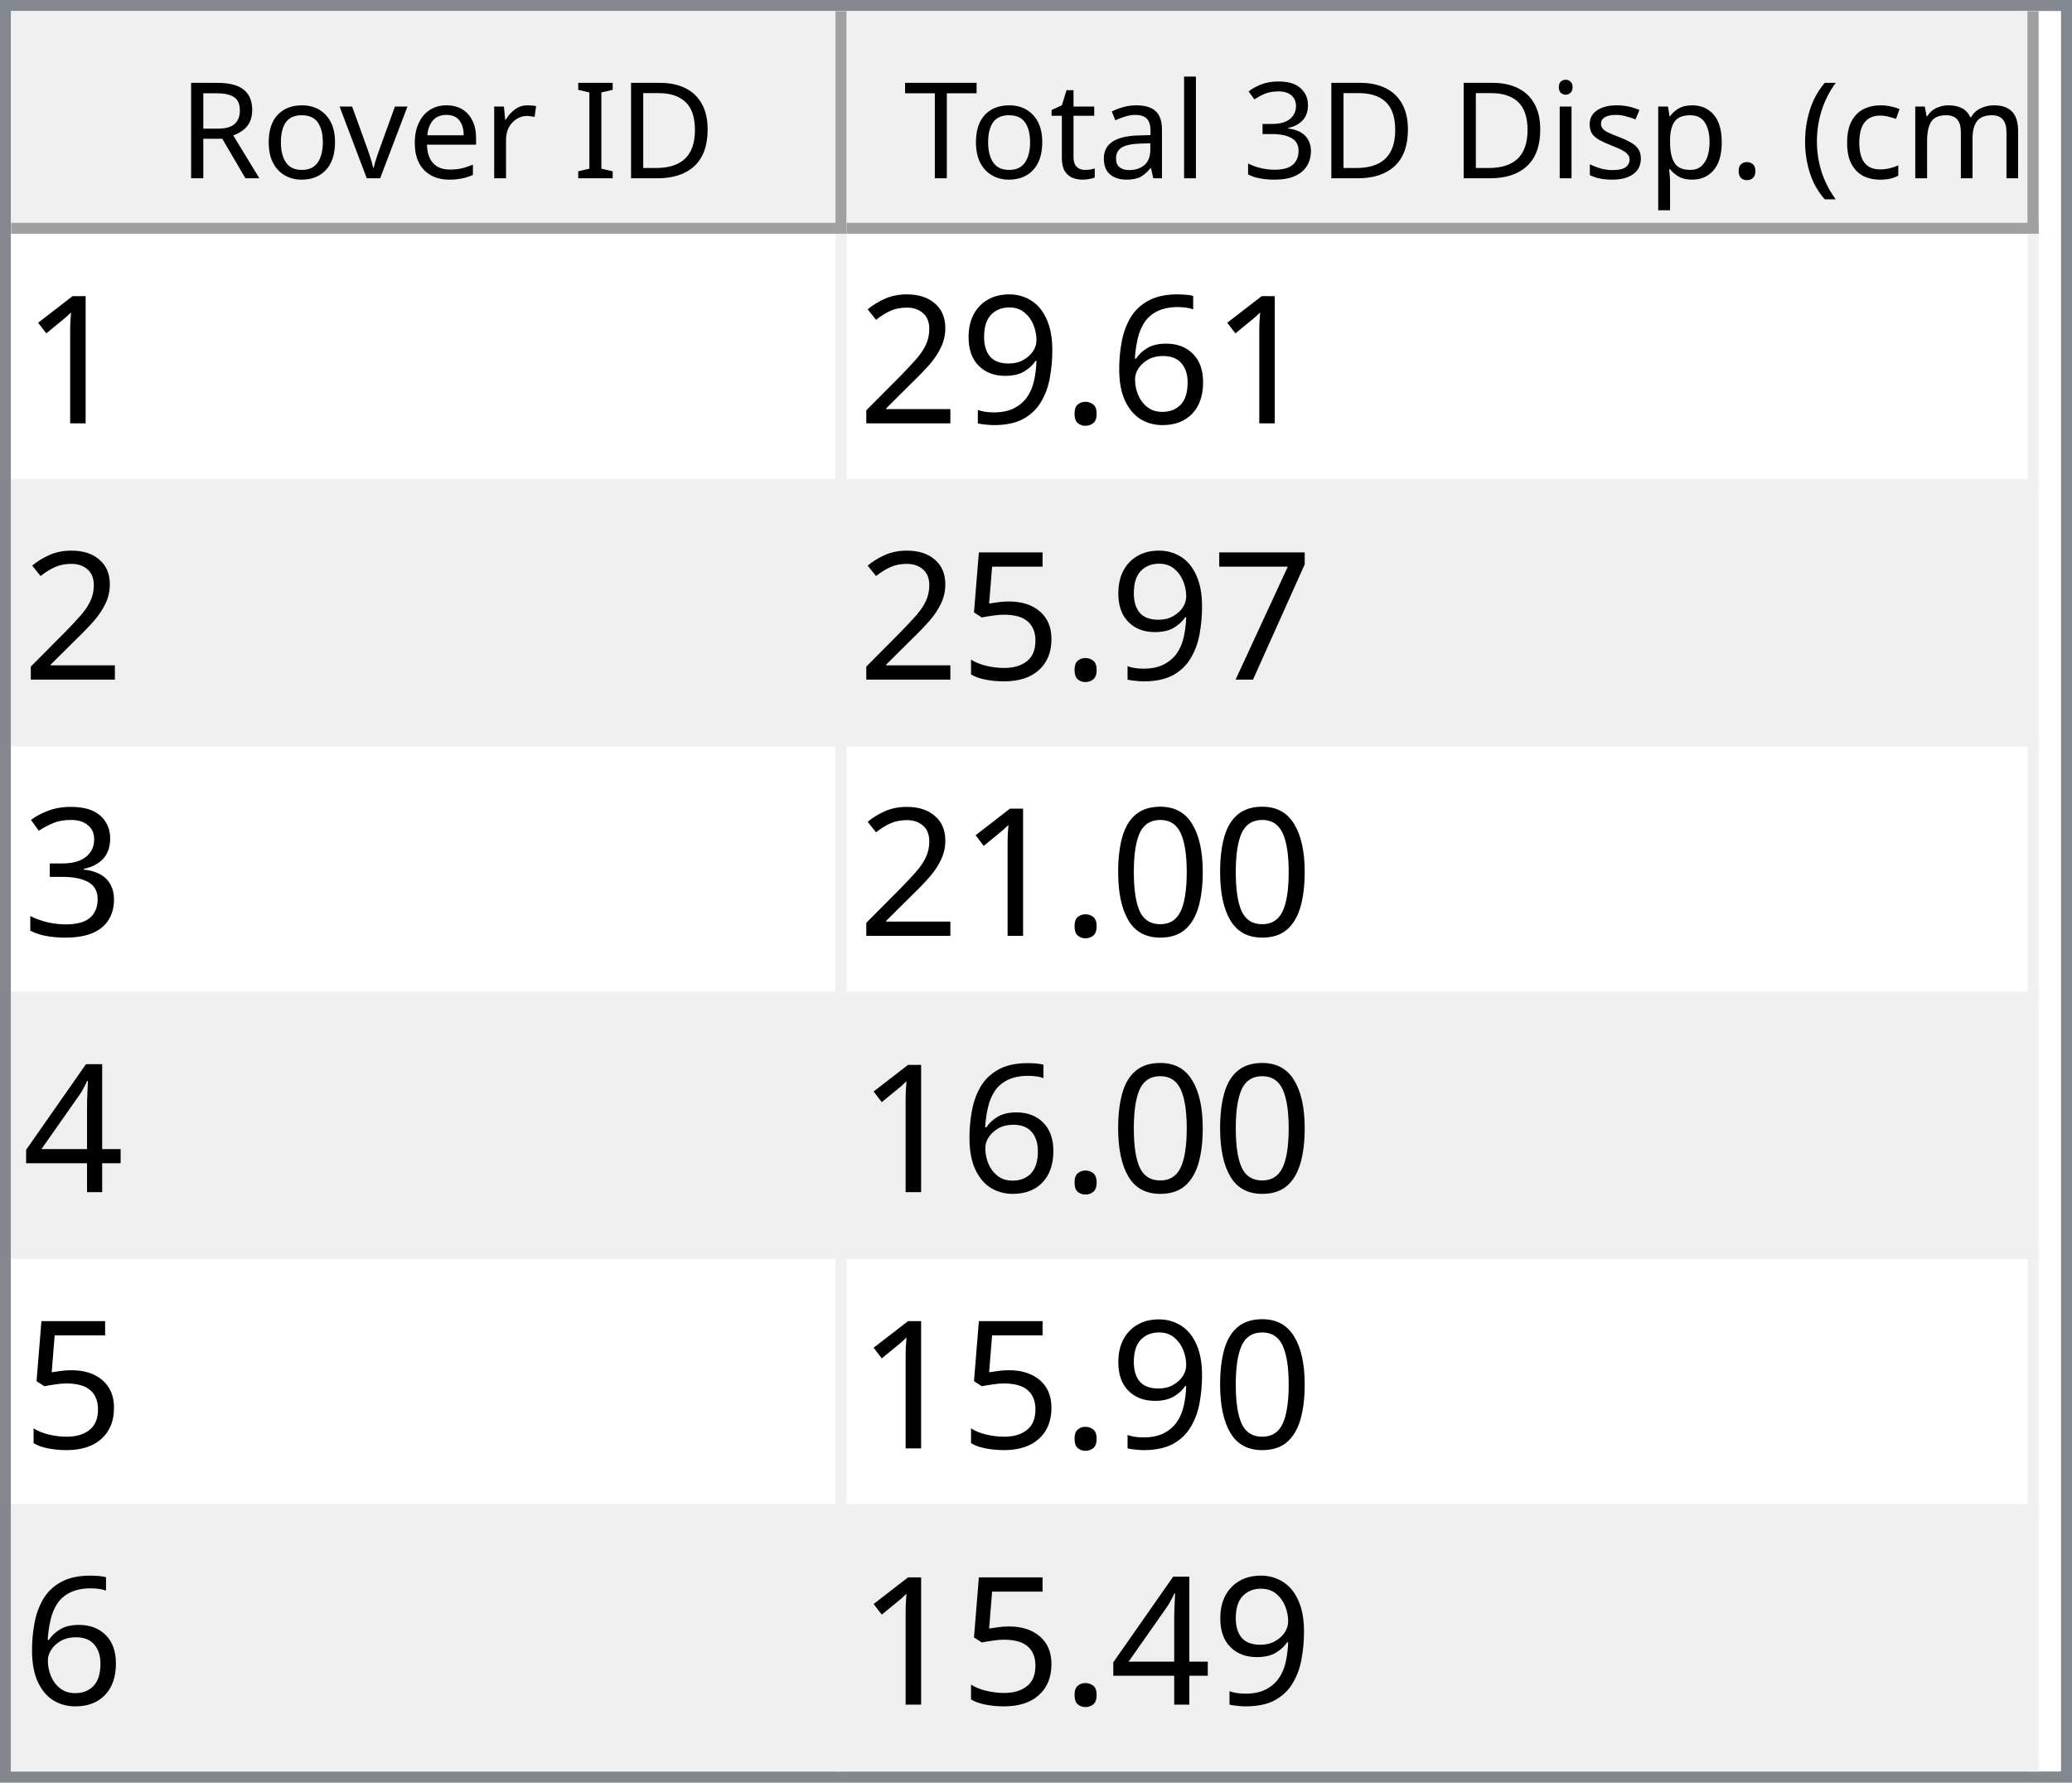
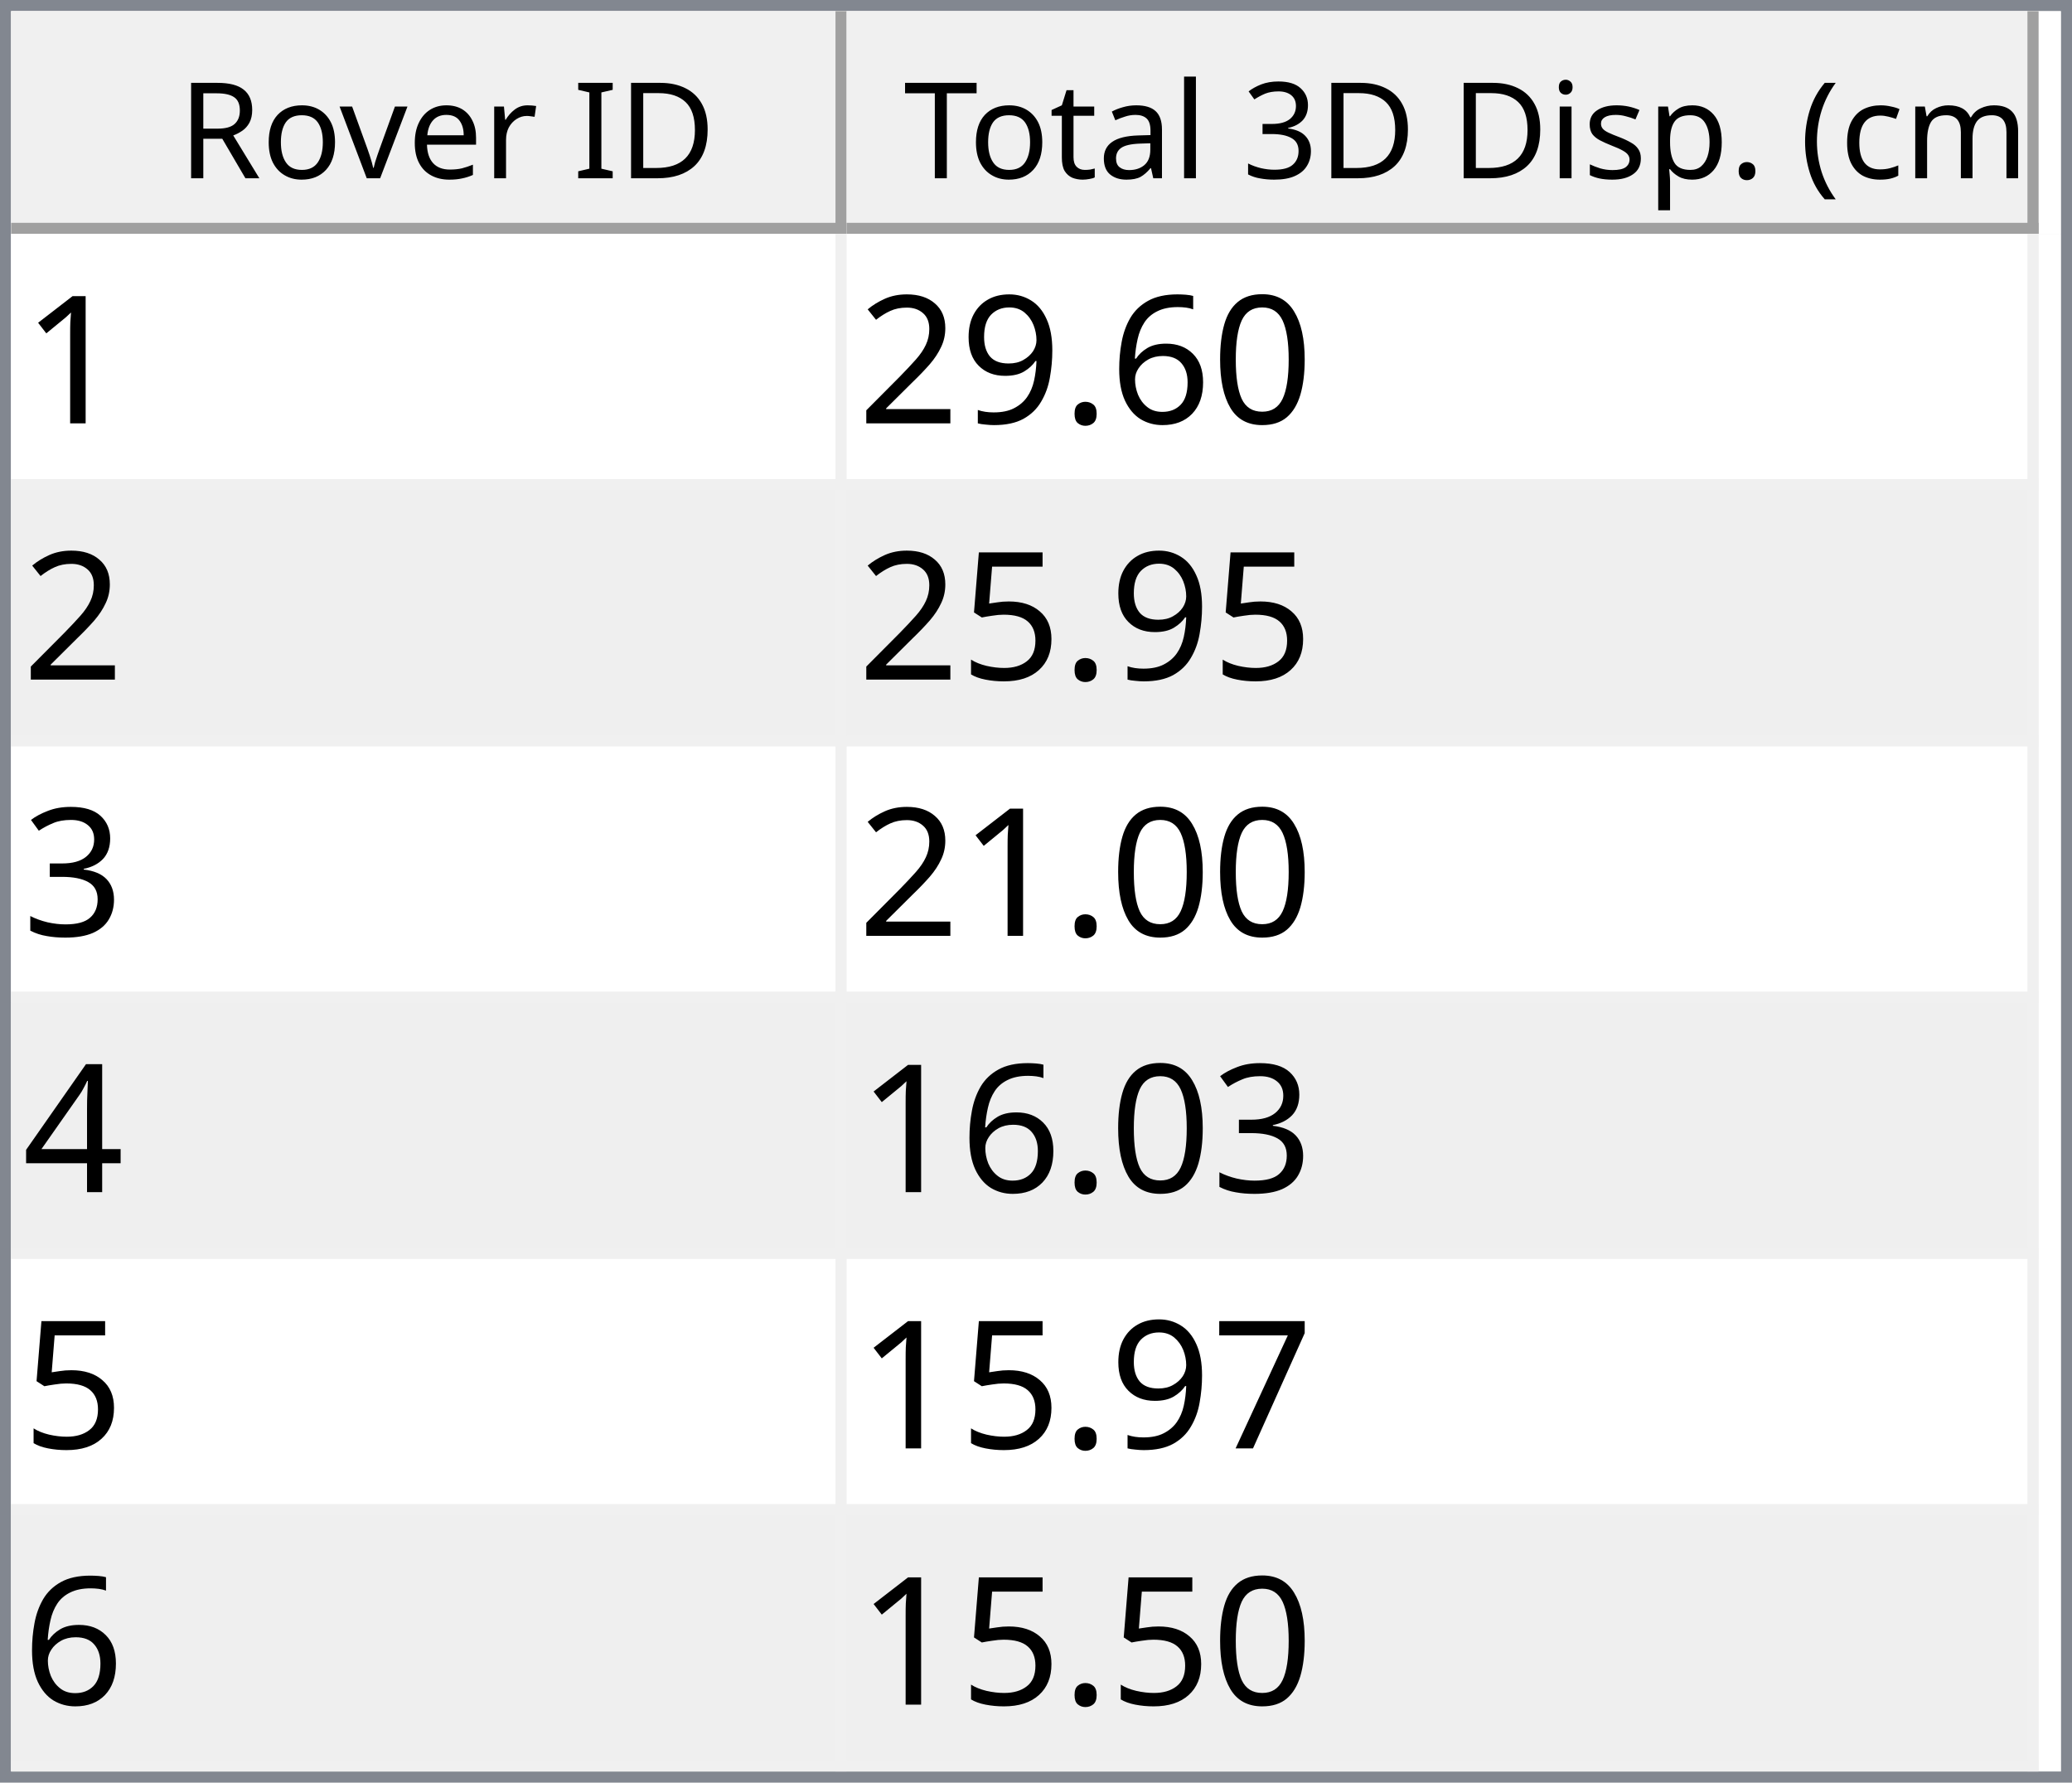
<svg xmlns="http://www.w3.org/2000/svg" style="fill-opacity:1; color-rendering:auto; color-interpolation:auto; text-rendering:auto; stroke:black; stroke-linecap:square; stroke-miterlimit:10; shape-rendering:auto; stroke-opacity:1; fill:black; stroke-dasharray:none; font-weight:normal; stroke-width:1; font-family:'Dialog'; font-style:normal; stroke-linejoin:miter; font-size:12px; stroke-dashoffset:0; image-rendering:auto;" width="186" height="160">
  <defs id="genericDefs" />
  <g>
    <defs id="defs1">
      <clipPath clipPathUnits="userSpaceOnUse" id="clipPath1">
        <path d="M0 0 L186 0 L186 160 L0 160 L0 0 Z" />
      </clipPath>
      <clipPath clipPathUnits="userSpaceOnUse" id="clipPath2">
        <path d="M0 0 L0 160 L186 160 L186 0 Z" />
      </clipPath>
      <clipPath clipPathUnits="userSpaceOnUse" id="clipPath3">
        <path d="M0 0 L0 20 L184 20 L184 0 Z" />
      </clipPath>
      <clipPath clipPathUnits="userSpaceOnUse" id="clipPath4">
        <path d="M0 0 L0 20 L75 20 L75 0 Z" />
      </clipPath>
      <clipPath clipPathUnits="userSpaceOnUse" id="clipPath5">
        <path d="M1 1 L1 19 L74 19 L74 1 Z" />
      </clipPath>
      <clipPath clipPathUnits="userSpaceOnUse" id="clipPath6">
        <path d="M0 0 L0 18 L73 18 L73 0 Z" />
      </clipPath>
      <clipPath clipPathUnits="userSpaceOnUse" id="clipPath7">
        <path d="M-0.5 -0.5 L-0.5 19.5 L74.5 19.5 L74.5 -0.5 Z" />
      </clipPath>
      <clipPath clipPathUnits="userSpaceOnUse" id="clipPath8">
        <path d="M0 0 L0 20 L107 20 L107 0 Z" />
      </clipPath>
      <clipPath clipPathUnits="userSpaceOnUse" id="clipPath9">
        <path d="M1 1 L1 19 L106 19 L106 1 Z" />
      </clipPath>
      <clipPath clipPathUnits="userSpaceOnUse" id="clipPath10">
        <path d="M0 0 L0 18 L105 18 L105 0 Z" />
      </clipPath>
      <clipPath clipPathUnits="userSpaceOnUse" id="clipPath11">
        <path d="M-0.5 -0.5 L-0.5 19.5 L106.5 19.5 L106.5 -0.5 Z" />
      </clipPath>
      <clipPath clipPathUnits="userSpaceOnUse" id="clipPath12">
        <path d="M0 0 L0 138 L184 138 L184 0 Z" />
      </clipPath>
      <clipPath clipPathUnits="userSpaceOnUse" id="clipPath13">
        <path d="M0 0 L0 138 L182 138 L182 0 Z" />
      </clipPath>
      <clipPath clipPathUnits="userSpaceOnUse" id="clipPath14">
        <path d="M-0.5 -0.5 L-0.5 137.5 L181.5 137.5 L181.5 -0.5 Z" />
      </clipPath>
      <clipPath clipPathUnits="userSpaceOnUse" id="clipPath15">
        <path d="M0 0 L0 22 L74 22 L74 0 Z" />
      </clipPath>
      <clipPath clipPathUnits="userSpaceOnUse" id="clipPath16">
        <path d="M0 0 L0 22 L106 22 L106 0 Z" />
      </clipPath>
      <font horiz-adv-x="64.551" id="font1">
        <font-face ascent="107.91" descent="25.098" units-per-em="100" style="font-style:normal; font-family:Segoe UI; font-weight:normal;" />
        <missing-glyph horiz-adv-x="64.551" d="M8.109 0 L8.109 68.266 L56.453 68.266 L56.453 0 L8.109 0 ZM15.328 7.234 L49.219 7.234 L49.219 61.031 L15.328 61.031 L15.328 7.234 Z" />
        <glyph unicode="D" horiz-adv-x="70.117" d="M9.188 0 L9.188 70.016 L28.516 70.016 Q65.531 70.016 65.531 35.891 Q65.531 19.672 55.25 9.836 Q44.969 0 27.734 0 L9.188 0 ZM17.391 62.594 L17.391 7.422 L27.828 7.422 Q41.609 7.422 49.273 14.797 Q56.938 22.172 56.938 35.688 Q56.938 62.594 28.328 62.594 L17.391 62.594 Z" />
        <glyph unicode="I" horiz-adv-x="26.611" d="M17.391 0 L9.188 0 L9.188 70.016 L17.391 70.016 L17.391 0 Z" />
        <glyph unicode=" " horiz-adv-x="27.393" d="" />
        <glyph unicode="r" horiz-adv-x="34.766" d="M34.188 41.891 Q32.078 43.5 28.125 43.5 Q23 43.5 19.555 38.672 Q16.109 33.844 16.109 25.484 L16.109 0 L8.109 0 L8.109 50 L16.109 50 L16.109 39.703 L16.312 39.703 Q18.016 44.969 21.531 47.922 Q25.047 50.875 29.391 50.875 Q32.516 50.875 34.188 50.203 L34.188 41.891 Z" />
        <glyph unicode="e" horiz-adv-x="52.295" d="M48.297 23 L12.984 23 Q13.188 14.656 17.484 10.109 Q21.781 5.562 29.297 5.562 Q37.75 5.562 44.828 11.141 L44.828 3.609 Q38.234 -1.172 27.391 -1.172 Q16.797 -1.172 10.742 5.641 Q4.688 12.453 4.688 24.812 Q4.688 36.469 11.305 43.82 Q17.922 51.172 27.734 51.172 Q37.547 51.172 42.922 44.828 Q48.297 38.484 48.297 27.203 L48.297 23 ZM40.094 29.781 Q40.047 36.719 36.75 40.578 Q33.453 44.438 27.594 44.438 Q21.922 44.438 17.969 40.383 Q14.016 36.328 13.094 29.781 L40.094 29.781 Z" />
        <glyph unicode="v" horiz-adv-x="47.9" d="M47.406 50 L27.484 0 L19.625 0 L0.688 50 L9.469 50 L22.172 13.672 Q23.578 9.672 23.922 6.688 L24.125 6.688 Q24.609 10.453 25.688 13.484 L38.969 50 L47.406 50 Z" />
        <glyph unicode="o" horiz-adv-x="58.594" d="M29 -1.172 Q17.922 -1.172 11.305 5.836 Q4.688 12.844 4.688 24.422 Q4.688 37.016 11.57 44.094 Q18.453 51.172 30.172 51.172 Q41.359 51.172 47.633 44.289 Q53.906 37.406 53.906 25.203 Q53.906 13.234 47.141 6.031 Q40.375 -1.172 29 -1.172 ZM29.594 44.438 Q21.875 44.438 17.383 39.188 Q12.891 33.938 12.891 24.703 Q12.891 15.828 17.43 10.695 Q21.969 5.562 29.594 5.562 Q37.359 5.562 41.531 10.594 Q45.703 15.625 45.703 24.906 Q45.703 34.281 41.531 39.359 Q37.359 44.438 29.594 44.438 Z" />
        <glyph unicode="R" horiz-adv-x="59.814" d="M59.375 0 L49.609 0 L37.891 19.625 Q36.281 22.359 34.766 24.289 Q33.25 26.219 31.664 27.438 Q30.078 28.656 28.25 29.219 Q26.422 29.781 24.125 29.781 L17.391 29.781 L17.391 0 L9.188 0 L9.188 70.016 L30.078 70.016 Q34.672 70.016 38.555 68.867 Q42.438 67.719 45.289 65.375 Q48.141 63.031 49.758 59.547 Q51.375 56.062 51.375 51.375 Q51.375 47.703 50.273 44.656 Q49.172 41.609 47.148 39.211 Q45.125 36.812 42.266 35.133 Q39.406 33.453 35.844 32.516 L35.844 32.328 Q37.594 31.547 38.891 30.547 Q40.188 29.547 41.359 28.18 Q42.531 26.812 43.68 25.078 Q44.828 23.344 46.234 21.047 L59.375 0 ZM17.391 62.594 L17.391 37.203 L28.516 37.203 Q31.594 37.203 34.203 38.133 Q36.812 39.062 38.719 40.797 Q40.625 42.531 41.703 45.047 Q42.781 47.562 42.781 50.688 Q42.781 56.297 39.141 59.445 Q35.5 62.594 28.609 62.594 L17.391 62.594 Z" />
        <glyph unicode=")" horiz-adv-x="30.176" d="M8.297 -15.922 L1.172 -15.922 Q16.406 2.344 16.406 26.812 Q16.406 51.469 1.078 70.016 L8.297 70.016 Q23.531 52.156 23.531 26.703 Q23.531 1.375 8.297 -15.922 Z" />
        <glyph unicode="m" horiz-adv-x="86.133" d="M79.109 0 L71.094 0 L71.094 28.719 Q71.094 37.016 68.531 40.727 Q65.969 44.438 59.906 44.438 Q54.781 44.438 51.195 39.75 Q47.609 35.062 47.609 28.516 L47.609 0 L39.594 0 L39.594 29.688 Q39.594 44.438 28.219 44.438 Q22.953 44.438 19.531 40.016 Q16.109 35.594 16.109 28.516 L16.109 0 L8.109 0 L8.109 50 L16.109 50 L16.109 42.094 L16.312 42.094 Q21.625 51.172 31.844 51.172 Q36.969 51.172 40.773 48.312 Q44.578 45.453 46 40.828 Q51.562 51.172 62.594 51.172 Q79.109 51.172 79.109 30.812 L79.109 0 Z" />
        <glyph unicode="c" horiz-adv-x="46.191" d="M42.188 2.297 Q36.422 -1.172 28.516 -1.172 Q17.828 -1.172 11.258 5.789 Q4.688 12.75 4.688 23.828 Q4.688 36.188 11.766 43.68 Q18.844 51.172 30.672 51.172 Q37.25 51.172 42.281 48.734 L42.281 40.531 Q36.719 44.438 30.375 44.438 Q22.703 44.438 17.797 38.945 Q12.891 33.453 12.891 24.516 Q12.891 15.719 17.508 10.641 Q22.125 5.562 29.891 5.562 Q36.422 5.562 42.188 9.906 L42.188 2.297 Z" />
        <glyph unicode="(" horiz-adv-x="30.176" d="M29.109 -15.922 L21.969 -15.922 Q6.844 1.375 6.844 26.703 Q6.844 52.156 21.969 70.016 L29.203 70.016 Q13.875 51.469 13.875 26.812 Q13.875 2.344 29.109 -15.922 Z" />
        <glyph unicode="." horiz-adv-x="21.68" d="M10.891 -1.078 Q8.641 -1.078 7.055 0.539 Q5.469 2.156 5.469 4.391 Q5.469 6.641 7.055 8.273 Q8.641 9.906 10.891 9.906 Q13.188 9.906 14.797 8.273 Q16.406 6.641 16.406 4.391 Q16.406 2.156 14.797 0.539 Q13.188 -1.078 10.891 -1.078 Z" />
        <glyph unicode="p" horiz-adv-x="58.789" d="M16.312 7.234 L16.109 7.234 L16.109 -23 L8.109 -23 L8.109 50 L16.109 50 L16.109 41.219 L16.312 41.219 Q22.219 51.172 33.594 51.172 Q43.266 51.172 48.688 44.461 Q54.109 37.75 54.109 26.469 Q54.109 13.922 48 6.375 Q41.891 -1.172 31.297 -1.172 Q21.578 -1.172 16.312 7.234 ZM16.109 27.391 L16.109 20.406 Q16.109 14.203 20.141 9.883 Q24.172 5.562 30.375 5.562 Q37.641 5.562 41.773 11.133 Q45.906 16.703 45.906 26.609 Q45.906 34.969 42.047 39.703 Q38.188 44.438 31.594 44.438 Q24.609 44.438 20.359 39.578 Q16.109 34.719 16.109 27.391 Z" />
        <glyph unicode="s" horiz-adv-x="42.432" d="M5.078 1.812 L5.078 10.406 Q11.625 5.562 19.484 5.562 Q30.031 5.562 30.031 12.594 Q30.031 14.594 29.125 15.992 Q28.219 17.391 26.68 18.461 Q25.141 19.531 23.07 20.383 Q21 21.234 18.609 22.172 Q15.281 23.484 12.766 24.828 Q10.25 26.172 8.57 27.859 Q6.891 29.547 6.031 31.695 Q5.172 33.844 5.172 36.719 Q5.172 40.234 6.789 42.945 Q8.406 45.656 11.086 47.484 Q13.766 49.312 17.211 50.242 Q20.656 51.172 24.312 51.172 Q30.812 51.172 35.938 48.922 L35.938 40.828 Q30.422 44.438 23.25 44.438 Q21 44.438 19.195 43.922 Q17.391 43.406 16.094 42.477 Q14.797 41.547 14.086 40.258 Q13.375 38.969 13.375 37.406 Q13.375 35.453 14.086 34.133 Q14.797 32.812 16.164 31.789 Q17.531 30.766 19.484 29.938 Q21.438 29.109 23.922 28.125 Q27.25 26.859 29.883 25.516 Q32.516 24.172 34.375 22.484 Q36.234 20.797 37.234 18.602 Q38.234 16.406 38.234 13.375 Q38.234 9.672 36.602 6.938 Q34.969 4.203 32.234 2.398 Q29.5 0.594 25.93 -0.289 Q22.359 -1.172 18.453 -1.172 Q10.75 -1.172 5.078 1.812 Z" />
        <glyph unicode="i" horiz-adv-x="24.219" d="M12.203 62.703 Q10.062 62.703 8.547 64.164 Q7.031 65.625 7.031 67.875 Q7.031 70.125 8.547 71.609 Q10.062 73.094 12.203 73.094 Q14.406 73.094 15.945 71.609 Q17.484 70.125 17.484 67.875 Q17.484 65.719 15.945 64.211 Q14.406 62.703 12.203 62.703 ZM16.109 0 L8.109 0 L8.109 50 L16.109 50 L16.109 0 Z" />
        <glyph unicode="3" horiz-adv-x="53.906" d="M46.531 19.828 Q46.531 15.094 44.75 11.211 Q42.969 7.328 39.719 4.57 Q36.469 1.812 31.93 0.297 Q27.391 -1.219 21.922 -1.219 Q11.922 -1.219 6 2.594 L6 11.188 Q13.094 5.609 22.219 5.609 Q25.875 5.609 28.828 6.539 Q31.781 7.469 33.906 9.227 Q36.031 10.984 37.18 13.477 Q38.328 15.969 38.328 19.094 Q38.328 32.812 18.797 32.812 L12.984 32.812 L12.984 39.594 L18.5 39.594 Q35.797 39.594 35.797 52.484 Q35.797 64.406 22.609 64.406 Q15.188 64.406 8.688 59.422 L8.688 67.188 Q15.375 71.188 24.609 71.188 Q29 71.188 32.57 69.969 Q36.141 68.75 38.68 66.555 Q41.219 64.359 42.609 61.281 Q44 58.203 44 54.5 Q44 40.672 30.031 36.719 L30.031 36.531 Q33.594 36.141 36.625 34.797 Q39.656 33.453 41.852 31.305 Q44.047 29.156 45.289 26.25 Q46.531 23.344 46.531 19.828 Z" />
        <glyph unicode="l" horiz-adv-x="24.219" d="M16.109 0 L8.109 0 L8.109 74.031 L16.109 74.031 L16.109 0 Z" />
        <glyph unicode="a" horiz-adv-x="50.879" d="M43.891 0 L35.891 0 L35.891 7.812 L35.688 7.812 Q30.469 -1.172 20.312 -1.172 Q12.844 -1.172 8.617 2.781 Q4.391 6.734 4.391 13.281 Q4.391 27.297 20.906 29.594 L35.891 31.688 Q35.891 44.438 25.594 44.438 Q16.547 44.438 9.281 38.281 L9.281 46.484 Q16.656 51.172 26.266 51.172 Q43.891 51.172 43.891 32.516 L43.891 0 ZM35.891 25.297 L23.828 23.641 Q18.266 22.859 15.43 20.875 Q12.594 18.891 12.594 13.875 Q12.594 10.203 15.211 7.883 Q17.828 5.562 22.172 5.562 Q28.125 5.562 32.008 9.742 Q35.891 13.922 35.891 20.312 L35.891 25.297 Z" />
        <glyph unicode="t" horiz-adv-x="33.887" d="M31.297 0.484 Q28.469 -1.078 23.828 -1.078 Q10.688 -1.078 10.688 13.578 L10.688 43.172 L2.094 43.172 L2.094 50 L10.688 50 L10.688 62.203 L18.703 64.797 L18.703 50 L31.297 50 L31.297 43.172 L18.703 43.172 L18.703 14.984 Q18.703 9.969 20.414 7.82 Q22.125 5.672 26.078 5.672 Q29.109 5.672 31.297 7.328 L31.297 0.484 Z" />
        <glyph unicode="T" horiz-adv-x="52.393" d="M50.594 62.594 L30.375 62.594 L30.375 0 L22.172 0 L22.172 62.594 L2 62.594 L2 70.016 L50.594 70.016 L50.594 62.594 Z" />
      </font>
      <font horiz-adv-x="75.0" id="font2">
        <font-face ascent="100.537" descent="21.973" units-per-em="100" style="font-style:normal; font-family:sans-serif; font-weight:normal;" />
        <missing-glyph horiz-adv-x="75.0" d="M12.5 0 L12.5 62.5 L62.5 62.5 L62.5 0 L12.5 0 ZM14.062 1.562 L60.938 1.562 L60.938 60.938 L14.062 60.938 L14.062 1.562 Z" />
        <glyph unicode="1" horiz-adv-x="55.615" d="M37.25 0 L28.469 0 L28.469 56 Q25.297 52.984 20.141 49.953 Q14.984 46.922 10.891 45.406 L10.891 53.906 Q18.266 57.375 23.781 62.305 Q29.297 67.234 31.594 71.875 L37.25 71.875 L37.25 0 Z" />
+         <glyph unicode="0" horiz-adv-x="55.615" d="M4.156 35.297 Q4.156 48 6.766 55.742 Q9.375 63.484 14.523 67.68 Q19.672 71.875 27.484 71.875 Q33.25 71.875 37.594 69.555 Q41.938 67.234 44.773 62.867 Q47.609 58.5 49.219 52.227 Q50.828 45.953 50.828 35.297 Q50.828 22.703 48.242 14.969 Q45.656 7.234 40.508 3.008 Q35.359 -1.219 27.484 -1.219 Q17.141 -1.219 11.234 6.203 Q4.156 15.141 4.156 35.297 ZM13.188 35.297 Q13.188 17.672 17.312 11.836 Q21.438 6 27.484 6 Q33.547 6 37.672 11.859 Q41.797 17.719 41.797 35.297 Q41.797 52.984 37.672 58.789 Q33.547 64.594 27.391 64.594 Q21.344 64.594 17.719 59.469 Q13.188 52.938 13.188 35.297 Z" />
        <glyph unicode="6" horiz-adv-x="55.615" d="M49.75 54.047 L41.016 53.375 Q39.844 58.547 37.703 60.891 Q34.125 64.656 28.906 64.656 Q24.703 64.656 21.531 62.312 Q17.391 59.281 14.992 53.469 Q12.594 47.656 12.5 36.922 Q15.672 41.75 20.266 44.094 Q24.859 46.438 29.891 46.438 Q38.672 46.438 44.852 39.969 Q51.031 33.5 51.031 23.25 Q51.031 16.5 48.125 10.719 Q45.219 4.938 40.141 1.859 Q35.062 -1.219 28.609 -1.219 Q17.625 -1.219 10.695 6.859 Q3.766 14.938 3.766 33.5 Q3.766 54.25 11.422 63.672 Q18.109 71.875 29.438 71.875 Q37.891 71.875 43.289 67.141 Q48.688 62.406 49.75 54.047 ZM13.875 23.188 Q13.875 18.656 15.797 14.508 Q17.719 10.359 21.188 8.18 Q24.656 6 28.469 6 Q34.031 6 38.039 10.492 Q42.047 14.984 42.047 22.703 Q42.047 30.125 38.086 34.398 Q34.125 38.672 28.125 38.672 Q22.172 38.672 18.023 34.398 Q13.875 30.125 13.875 23.188 Z" />
        <glyph unicode="." horiz-adv-x="27.783" d="M9.078 0 L9.078 10.016 L19.094 10.016 L19.094 0 L9.078 0 Z" />
        <glyph unicode="9" horiz-adv-x="55.615" d="M5.469 16.547 L13.922 17.328 Q14.984 11.375 18.016 8.688 Q21.047 6 25.781 6 Q29.828 6 32.883 7.859 Q35.938 9.719 37.891 12.82 Q39.844 15.922 41.164 21.195 Q42.484 26.469 42.484 31.938 Q42.484 32.516 42.438 33.688 Q39.797 29.5 35.234 26.883 Q30.672 24.266 25.344 24.266 Q16.453 24.266 10.305 30.711 Q4.156 37.156 4.156 47.703 Q4.156 58.594 10.578 65.234 Q17 71.875 26.656 71.875 Q33.641 71.875 39.43 68.117 Q45.219 64.359 48.219 57.398 Q51.219 50.438 51.219 37.25 Q51.219 23.531 48.242 15.406 Q45.266 7.281 39.383 3.031 Q33.5 -1.219 25.594 -1.219 Q17.188 -1.219 11.867 3.445 Q6.547 8.109 5.469 16.547 ZM41.453 48.141 Q41.453 55.719 37.43 60.156 Q33.406 64.594 27.734 64.594 Q21.875 64.594 17.531 59.812 Q13.188 55.031 13.188 47.406 Q13.188 40.578 17.312 36.305 Q21.438 32.031 27.484 32.031 Q33.594 32.031 37.523 36.305 Q41.453 40.578 41.453 48.141 Z" />
        <glyph unicode="2" horiz-adv-x="55.615" d="M50.344 8.453 L50.344 0 L3.031 0 Q2.938 3.172 4.047 6.109 Q5.859 10.938 9.836 15.625 Q13.812 20.312 21.344 26.469 Q33.016 36.031 37.117 41.625 Q41.219 47.219 41.219 52.203 Q41.219 57.422 37.477 61.008 Q33.734 64.594 27.734 64.594 Q21.391 64.594 17.578 60.789 Q13.766 56.984 13.719 50.25 L4.688 51.172 Q5.609 61.281 11.664 66.578 Q17.719 71.875 27.938 71.875 Q38.234 71.875 44.242 66.164 Q50.25 60.453 50.25 52 Q50.25 47.703 48.492 43.555 Q46.734 39.406 42.656 34.812 Q38.578 30.219 29.109 22.219 Q21.188 15.578 18.945 13.211 Q16.703 10.844 15.234 8.453 L50.344 8.453 Z" />
-         <glyph unicode="7" horiz-adv-x="55.615" d="M4.734 62.203 L4.734 70.656 L51.078 70.656 L51.078 63.812 Q44.234 56.547 37.523 44.484 Q30.812 32.422 27.156 19.672 Q24.516 10.688 23.781 0 L14.75 0 Q14.891 8.453 18.062 20.414 Q21.234 32.375 27.172 43.484 Q33.109 54.594 39.797 62.203 L4.734 62.203 Z" />
        <glyph unicode="5" horiz-adv-x="55.615" d="M4.156 18.75 L13.375 19.531 Q14.406 12.797 18.141 9.398 Q21.875 6 27.156 6 Q33.5 6 37.891 10.789 Q42.281 15.578 42.281 23.484 Q42.281 31 38.062 35.352 Q33.844 39.703 27 39.703 Q22.75 39.703 19.336 37.773 Q15.922 35.844 13.969 32.766 L5.719 33.844 L12.641 70.609 L48.25 70.609 L48.25 62.203 L19.672 62.203 L15.828 42.969 Q22.266 47.469 29.344 47.469 Q38.719 47.469 45.164 40.969 Q51.609 34.469 51.609 24.266 Q51.609 14.547 45.953 7.469 Q39.062 -1.219 27.156 -1.219 Q17.391 -1.219 11.211 4.25 Q5.031 9.719 4.156 18.75 Z" />
        <glyph unicode="3" horiz-adv-x="55.615" d="M4.203 18.891 L12.984 20.062 Q14.5 12.594 18.141 9.297 Q21.781 6 27 6 Q33.203 6 37.477 10.297 Q41.75 14.594 41.75 20.953 Q41.75 27 37.797 30.93 Q33.844 34.859 27.734 34.859 Q25.25 34.859 21.531 33.891 L22.516 41.609 Q23.391 41.5 23.922 41.5 Q29.547 41.5 34.039 44.43 Q38.531 47.359 38.531 53.469 Q38.531 58.297 35.258 61.477 Q31.984 64.656 26.812 64.656 Q21.688 64.656 18.266 61.43 Q14.844 58.203 13.875 51.766 L5.078 53.328 Q6.688 62.156 12.398 67.016 Q18.109 71.875 26.609 71.875 Q32.469 71.875 37.398 69.359 Q42.328 66.844 44.945 62.5 Q47.562 58.156 47.562 53.266 Q47.562 48.641 45.07 44.828 Q42.578 41.016 37.703 38.766 Q44.047 37.312 47.562 32.695 Q51.078 28.078 51.078 21.141 Q51.078 11.766 44.242 5.25 Q37.406 -1.266 26.953 -1.266 Q17.531 -1.266 11.305 4.352 Q5.078 9.969 4.203 18.891 Z" />
-         <glyph unicode="0" horiz-adv-x="55.615" d="M4.156 35.297 Q4.156 48 6.766 55.742 Q9.375 63.484 14.523 67.68 Q19.672 71.875 27.484 71.875 Q33.25 71.875 37.594 69.555 Q41.938 67.234 44.773 62.867 Q47.609 58.5 49.219 52.227 Q50.828 45.953 50.828 35.297 Q50.828 22.703 48.242 14.969 Q45.656 7.234 40.508 3.008 Q35.359 -1.219 27.484 -1.219 Q17.141 -1.219 11.234 6.203 Q4.156 15.141 4.156 35.297 ZM13.188 35.297 Q13.188 17.672 17.312 11.836 Q21.438 6 27.484 6 Q33.547 6 37.672 11.859 Q41.797 17.719 41.797 35.297 Q41.797 52.984 37.672 58.789 Q33.547 64.594 27.391 64.594 Q21.344 64.594 17.719 59.469 Q13.188 52.938 13.188 35.297 Z" />
        <glyph unicode="4" horiz-adv-x="55.615" d="M32.328 0 L32.328 17.141 L1.266 17.141 L1.266 25.203 L33.938 71.578 L41.109 71.578 L41.109 25.203 L50.781 25.203 L50.781 17.141 L41.109 17.141 L41.109 0 L32.328 0 ZM32.328 25.203 L32.328 57.469 L9.906 25.203 L32.328 25.203 Z" />
+         <glyph unicode="7" horiz-adv-x="55.615" d="M4.734 62.203 L4.734 70.656 L51.078 70.656 L51.078 63.812 Q44.234 56.547 37.523 44.484 Q30.812 32.422 27.156 19.672 Q24.516 10.688 23.781 0 L14.75 0 Q14.891 8.453 18.062 20.414 Q21.234 32.375 27.172 43.484 Q33.109 54.594 39.797 62.203 L4.734 62.203 Z" />
      </font>
    </defs>
    <g style="fill:white; stroke:white;">
      <rect x="0" y="0" width="186" style="clip-path:url(#clipPath1); stroke:none;" height="160" />
    </g>
    <g style="fill:white; text-rendering:optimizeSpeed; color-rendering:optimizeSpeed; image-rendering:optimizeSpeed; shape-rendering:crispEdges; stroke:white; color-interpolation:sRGB;">
      <rect x="0" width="186" height="160" y="0" style="stroke:none;" />
      <path style="stroke:none;" d="M0 160 L186 160 L186 0 L0 0 Z" />
    </g>
    <g style="fill:rgb(240,240,240); font-family:'Segoe UI'; stroke:rgb(240,240,240);">
      <rect x="0" y="0" width="186" style="clip-path:url(#clipPath2); stroke:none;" height="160" />
    </g>
    <g style="fill:rgb(130,135,144); font-family:'Segoe UI'; stroke:rgb(130,135,144);">
      <path d="M0 0 L186 0 L186 160 L0 160 L0 0 ZM1 1 L185 1 L185 159 L1 159 L1 1 Z" style="fill-rule:evenodd; clip-path:url(#clipPath2); stroke:none;" />
    </g>
    <g style="fill:white; font-family:'Segoe UI'; stroke:white;" transform="translate(1,1)">
      <rect x="0" y="0" width="184" style="clip-path:url(#clipPath3); stroke:none;" height="20" />
    </g>
    <g style="fill:rgb(240,240,240); font-family:'Segoe UI'; stroke:rgb(240,240,240);" transform="translate(1,1)">
      <rect x="0" y="0" width="75" style="clip-path:url(#clipPath4); stroke:none;" height="20" />
    </g>
    <g style="font-family:'Segoe UI';" transform="translate(2,2)">
      <text x="14" xml:space="preserve" y="14" style="clip-path:url(#clipPath6); stroke:none;">Rover ID</text>
    </g>
    <g style="fill:rgb(160,160,160); font-family:'Segoe UI'; stroke:rgb(160,160,160); stroke-linejoin:bevel;" transform="translate(1.5,1.5)">
      <line x1="74" x2="74" y1="0" style="fill:none; clip-path:url(#clipPath7);" y2="19" />
    </g>
    <g style="fill:rgb(160,160,160); font-family:'Segoe UI'; stroke:rgb(160,160,160); stroke-linejoin:bevel;" transform="matrix(1,0,0,1,1,1) translate(0.5,0.5)">
      <line x1="0" x2="74" y1="19" style="fill:none; clip-path:url(#clipPath7);" y2="19" />
    </g>
    <g style="fill:rgb(240,240,240); font-family:'Segoe UI'; stroke:rgb(240,240,240);" transform="translate(76,1)">
      <rect x="0" y="0" width="107" style="clip-path:url(#clipPath8); stroke:none;" height="20" />
    </g>
    <g style="font-family:'Segoe UI';" transform="translate(77,2)">
      <text x="1" xml:space="preserve" y="14" style="clip-path:url(#clipPath10); stroke:none;"> Total 3D Disp. (cm)</text>
    </g>
    <g style="fill:rgb(160,160,160); font-family:'Segoe UI'; stroke:rgb(160,160,160); stroke-linejoin:bevel;" transform="translate(76.5,1.5)">
      <line x1="106" x2="106" y1="0" style="fill:none; clip-path:url(#clipPath11);" y2="19" />
    </g>
    <g style="fill:rgb(160,160,160); font-family:'Segoe UI'; stroke:rgb(160,160,160); stroke-linejoin:bevel;" transform="matrix(1,0,0,1,76,1) translate(0.5,0.5)">
      <line x1="0" x2="106" y1="19" style="fill:none; clip-path:url(#clipPath11);" y2="19" />
    </g>
    <g style="fill:white; font-family:'Segoe UI'; stroke:white;" transform="translate(1,21)">
      <rect x="0" y="0" width="184" style="clip-path:url(#clipPath12); stroke:none;" height="138" />
    </g>
    <g style="fill:rgb(240,240,240); font-size:16px; font-family:sans-serif; stroke:rgb(240,240,240);" transform="translate(1,21)">
      <rect x="0" y="0" width="182" style="clip-path:url(#clipPath13); stroke:none;" height="138" />
      <line transform="translate(0.5,0.5)" x1="0" x2="181" y1="22" style="clip-path:url(#clipPath14); fill:none; stroke-linejoin:bevel;" y2="22" />
    </g>
    <g transform="matrix(1,0,0,1,1,21) translate(0.5,0.5)" style="fill:rgb(240,240,240); font-size:16px; font-family:sans-serif; stroke:rgb(240,240,240); stroke-linejoin:bevel;">
      <line x1="0" x2="181" y1="45" style="fill:none; clip-path:url(#clipPath14);" y2="45" />
    </g>
    <g transform="matrix(1,0,0,1,1,21) translate(0.5,0.5)" style="fill:rgb(240,240,240); font-size:16px; font-family:sans-serif; stroke:rgb(240,240,240); stroke-linejoin:bevel;">
      <line x1="0" x2="181" y1="68" style="fill:none; clip-path:url(#clipPath14);" y2="68" />
    </g>
    <g transform="matrix(1,0,0,1,1,21) translate(0.5,0.5)" style="fill:rgb(240,240,240); font-size:16px; font-family:sans-serif; stroke:rgb(240,240,240); stroke-linejoin:bevel;">
      <line x1="0" x2="181" y1="91" style="fill:none; clip-path:url(#clipPath14);" y2="91" />
    </g>
    <g transform="matrix(1,0,0,1,1,21) translate(0.5,0.5)" style="fill:rgb(240,240,240); font-size:16px; font-family:sans-serif; stroke:rgb(240,240,240); stroke-linejoin:bevel;">
      <line x1="0" x2="181" y1="114" style="fill:none; clip-path:url(#clipPath14);" y2="114" />
    </g>
    <g transform="matrix(1,0,0,1,1,21) translate(0.5,0.5)" style="fill:rgb(240,240,240); font-size:16px; font-family:sans-serif; stroke:rgb(240,240,240); stroke-linejoin:bevel;">
      <line x1="0" x2="181" y1="137" style="fill:none; clip-path:url(#clipPath14);" y2="137" />
    </g>
    <g transform="matrix(1,0,0,1,1,21) translate(0.5,0.5)" style="fill:rgb(240,240,240); font-size:16px; font-family:sans-serif; stroke:rgb(240,240,240); stroke-linejoin:bevel;">
      <line x1="74" x2="74" y1="0" style="fill:none; clip-path:url(#clipPath14);" y2="137" />
    </g>
    <g transform="matrix(1,0,0,1,1,21) translate(0.5,0.5)" style="fill:rgb(240,240,240); font-size:16px; font-family:sans-serif; stroke:rgb(240,240,240); stroke-linejoin:bevel;">
      <line x1="181" x2="181" y1="0" style="fill:none; clip-path:url(#clipPath14);" y2="137" />
    </g>
    <g style="fill:white; font-size:16px; font-family:sans-serif; stroke:white;" transform="matrix(1,0,0,1,1,21)">
      <rect x="0" y="0" width="74" style="clip-path:url(#clipPath15); stroke:none;" height="22" />
      <text x="1" y="17" style="fill:black; clip-path:url(#clipPath15); stroke:none;" xml:space="preserve">1</text>
    </g>
    <g style="fill:white; font-size:16px; font-family:sans-serif; stroke:white;" transform="matrix(1,0,0,1,1,21) translate(75,0)">
      <rect x="0" y="0" width="106" style="clip-path:url(#clipPath16); stroke:none;" height="22" />
-       <text x="1" y="17" style="fill:black; clip-path:url(#clipPath16); stroke:none;" xml:space="preserve">29.61</text>
+       <text x="1" y="17" style="fill:black; clip-path:url(#clipPath16); stroke:none;" xml:space="preserve">29.60</text>
    </g>
    <g style="fill:rgb(239,239,239); font-size:16px; font-family:sans-serif; stroke:rgb(239,239,239);" transform="matrix(1,0,0,1,1,21) translate(0,23)">
      <rect x="0" y="0" width="74" style="clip-path:url(#clipPath15); stroke:none;" height="22" />
      <text x="1" y="17" style="fill:black; clip-path:url(#clipPath15); stroke:none;" xml:space="preserve">2</text>
    </g>
    <g style="fill:rgb(239,239,239); font-size:16px; font-family:sans-serif; stroke:rgb(239,239,239);" transform="matrix(1,0,0,1,1,21) translate(75,23)">
      <rect x="0" y="0" width="106" style="clip-path:url(#clipPath16); stroke:none;" height="22" />
-       <text x="1" y="17" style="fill:black; clip-path:url(#clipPath16); stroke:none;" xml:space="preserve">25.97</text>
+       <text x="1" y="17" style="fill:black; clip-path:url(#clipPath16); stroke:none;" xml:space="preserve">25.95</text>
    </g>
    <g style="fill:white; font-size:16px; font-family:sans-serif; stroke:white;" transform="matrix(1,0,0,1,1,21) translate(0,46)">
      <rect x="0" y="0" width="74" style="clip-path:url(#clipPath15); stroke:none;" height="22" />
      <text x="1" y="17" style="fill:black; clip-path:url(#clipPath15); stroke:none;" xml:space="preserve">3</text>
    </g>
    <g style="fill:white; font-size:16px; font-family:sans-serif; stroke:white;" transform="matrix(1,0,0,1,1,21) translate(75,46)">
      <rect x="0" y="0" width="106" style="clip-path:url(#clipPath16); stroke:none;" height="22" />
      <text x="1" y="17" style="fill:black; clip-path:url(#clipPath16); stroke:none;" xml:space="preserve">21.00</text>
    </g>
    <g style="fill:rgb(239,239,239); font-size:16px; font-family:sans-serif; stroke:rgb(239,239,239);" transform="matrix(1,0,0,1,1,21) translate(0,69)">
      <rect x="0" y="0" width="74" style="clip-path:url(#clipPath15); stroke:none;" height="22" />
      <text x="1" y="17" style="fill:black; clip-path:url(#clipPath15); stroke:none;" xml:space="preserve">4</text>
    </g>
    <g style="fill:rgb(239,239,239); font-size:16px; font-family:sans-serif; stroke:rgb(239,239,239);" transform="matrix(1,0,0,1,1,21) translate(75,69)">
      <rect x="0" y="0" width="106" style="clip-path:url(#clipPath16); stroke:none;" height="22" />
-       <text x="1" y="17" style="fill:black; clip-path:url(#clipPath16); stroke:none;" xml:space="preserve">16.00</text>
+       <text x="1" y="17" style="fill:black; clip-path:url(#clipPath16); stroke:none;" xml:space="preserve">16.03</text>
    </g>
    <g style="fill:white; font-size:16px; font-family:sans-serif; stroke:white;" transform="matrix(1,0,0,1,1,21) translate(0,92)">
      <rect x="0" y="0" width="74" style="clip-path:url(#clipPath15); stroke:none;" height="22" />
      <text x="1" y="17" style="fill:black; clip-path:url(#clipPath15); stroke:none;" xml:space="preserve">5</text>
    </g>
    <g style="fill:white; font-size:16px; font-family:sans-serif; stroke:white;" transform="matrix(1,0,0,1,1,21) translate(75,92)">
      <rect x="0" y="0" width="106" style="clip-path:url(#clipPath16); stroke:none;" height="22" />
-       <text x="1" y="17" style="fill:black; clip-path:url(#clipPath16); stroke:none;" xml:space="preserve">15.90</text>
+       <text x="1" y="17" style="fill:black; clip-path:url(#clipPath16); stroke:none;" xml:space="preserve">15.97</text>
    </g>
    <g style="fill:rgb(239,239,239); font-size:16px; font-family:sans-serif; stroke:rgb(239,239,239);" transform="matrix(1,0,0,1,1,21) translate(0,115)">
      <rect x="0" y="0" width="74" style="clip-path:url(#clipPath15); stroke:none;" height="22" />
      <text x="1" y="17" style="fill:black; clip-path:url(#clipPath15); stroke:none;" xml:space="preserve">6</text>
    </g>
    <g style="fill:rgb(239,239,239); font-size:16px; font-family:sans-serif; stroke:rgb(239,239,239);" transform="matrix(1,0,0,1,1,21) translate(75,115)">
      <rect x="0" y="0" width="106" style="clip-path:url(#clipPath16); stroke:none;" height="22" />
-       <text x="1" y="17" style="fill:black; clip-path:url(#clipPath16); stroke:none;" xml:space="preserve">15.49</text>
+       <text x="1" y="17" style="fill:black; clip-path:url(#clipPath16); stroke:none;" xml:space="preserve">15.50</text>
    </g>
  </g>
</svg>
